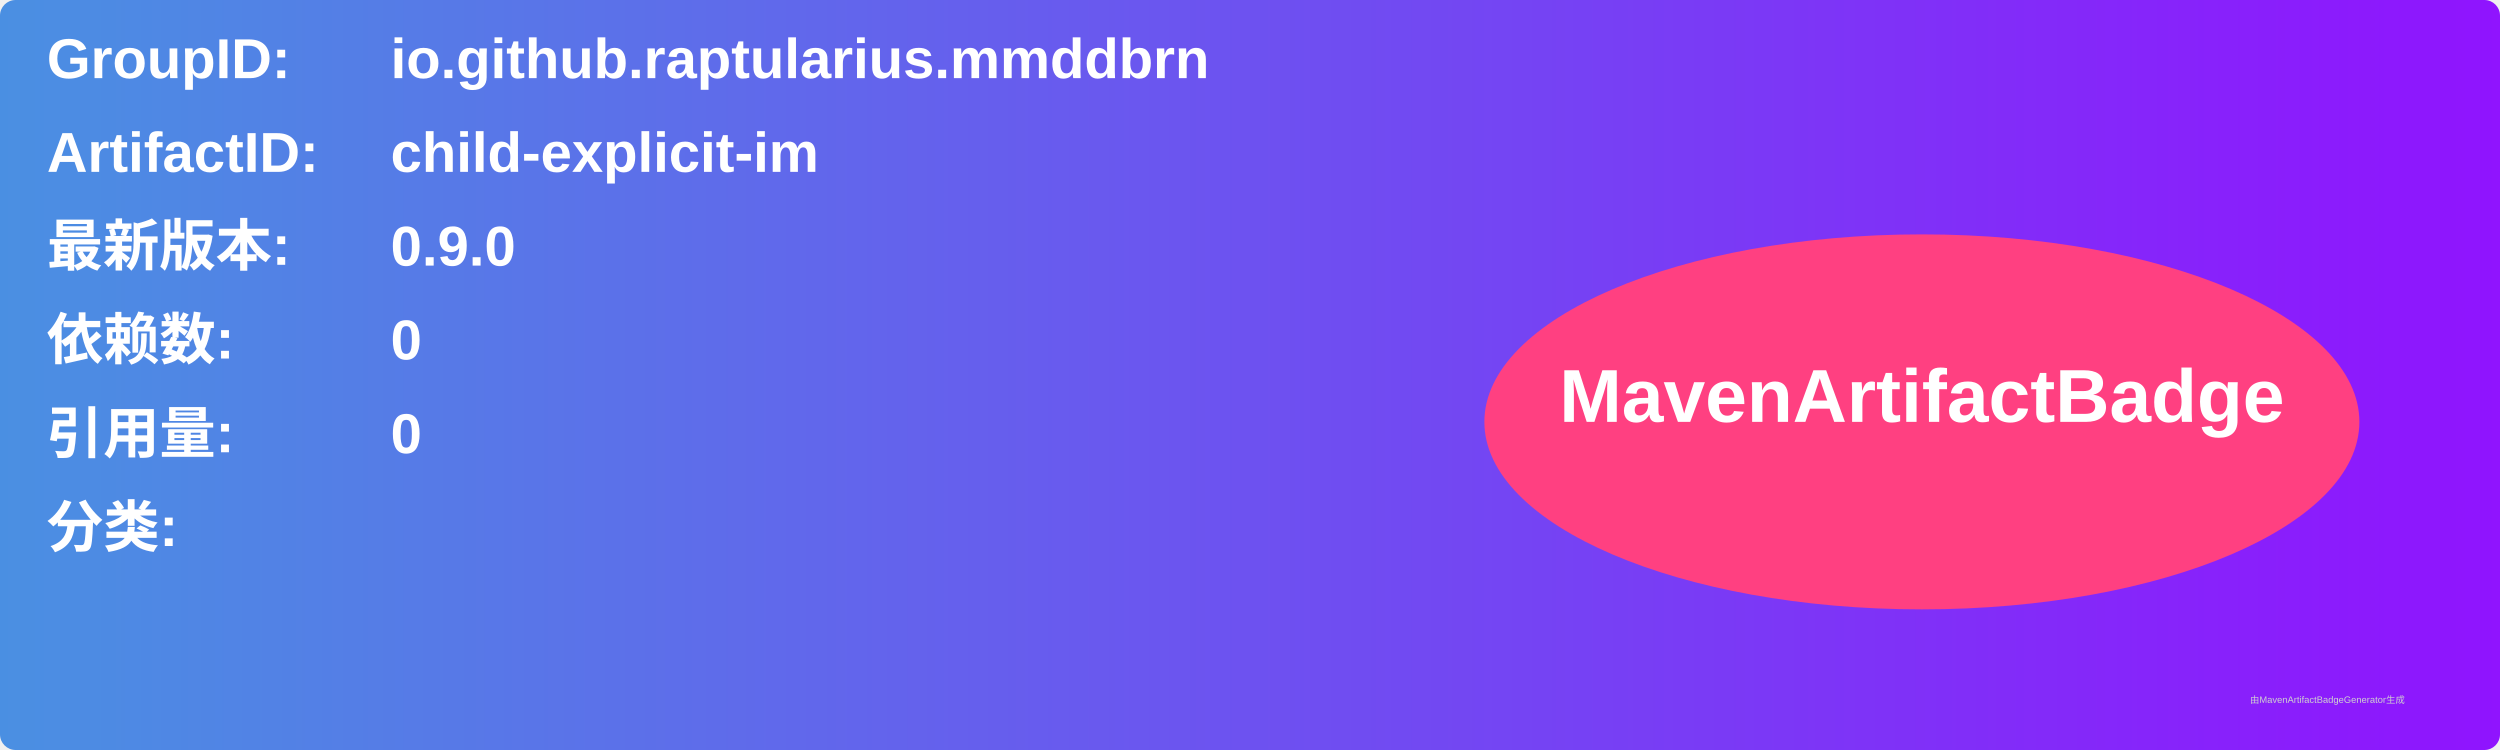
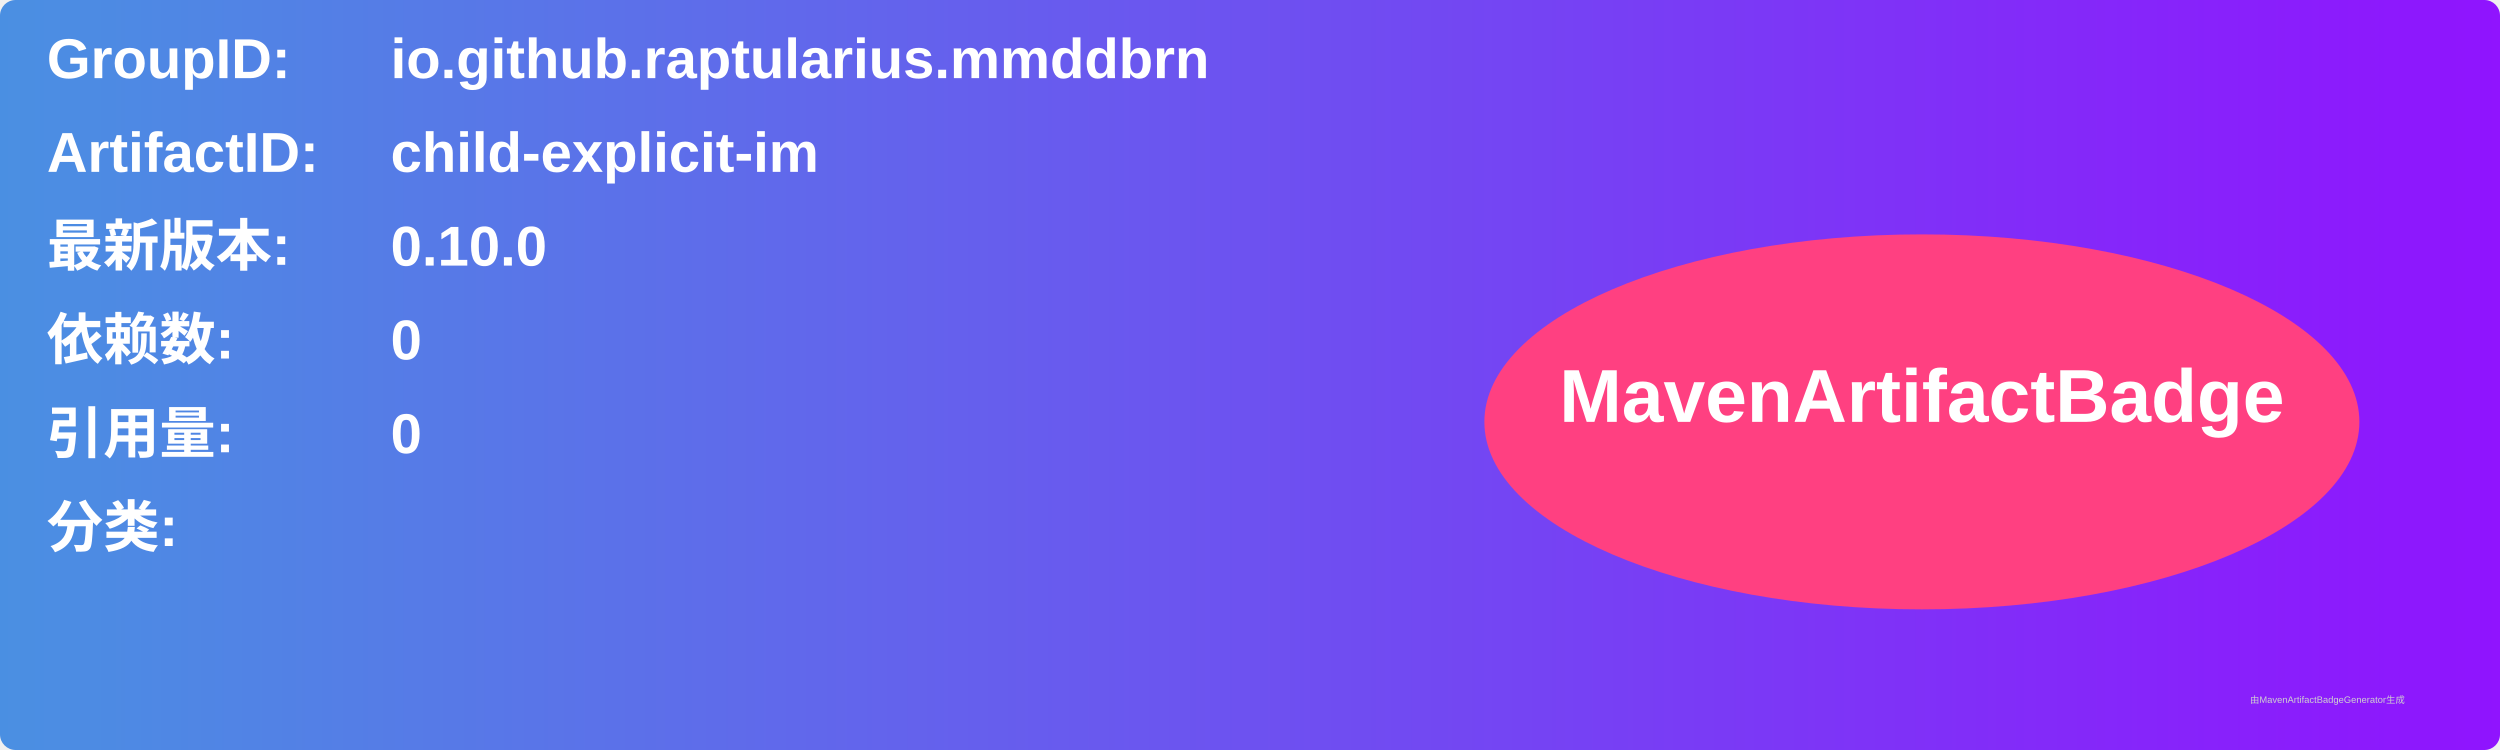
<svg xmlns="http://www.w3.org/2000/svg" width="800" height="240" viewBox="0 0 800 240">
  <linearGradient id="grad" x1="0%" y1="0%" x2="100%" y2="0%">
    <stop offset="0%" stop-color="#4a90e2" />
    <stop offset="100%" stop-color="#9013fe" />
  </linearGradient>
  <rect width="100%" height="100%" rx="5" ry="5" fill="url(#grad)" />
  <g transform="translate(15, 15)">
    <text x="0" y="10" font-family="Arial" font-size="18" fill="white" font-weight="bold" width="260">GroupID:</text>
    <text x="110" y="10" font-family="Arial" font-size="18" fill="white" font-weight="bold" width="460">io.github.raptularius.mmddbrn</text>
    <text x="0" y="40" font-family="Arial" font-size="18" fill="white" font-weight="bold" width="260">ArtifactID:</text>
    <text x="110" y="40" font-family="Arial" font-size="18" fill="white" font-weight="bold" width="460">child-explicit-im</text>
    <text x="0" y="70" font-family="Arial" font-size="18" fill="white" font-weight="bold">最新版本:</text>
    <text x="110" y="70" font-family="Arial" font-size="18" fill="white" font-weight="bold">
-       <tspan font-weight="bold">0.9.0</tspan>
+       <tspan font-weight="bold">0.10.0</tspan>
    </text>
    <text x="0" y="100" font-family="Arial" font-size="18" fill="white" font-weight="bold">依赖数: </text>
    <text x="110" y="100" font-family="Arial" font-size="18" fill="white">
      <tspan font-weight="bold">0</tspan>
    </text>
    <text x="0" y="130" font-family="Arial" font-size="18" fill="white" font-weight="bold">引用量: </text>
    <text x="110" y="130" font-family="Arial" font-size="18" fill="white">
      <tspan font-weight="bold">0</tspan>
    </text>
    <text x="0" y="160" font-family="Arial" font-size="18" fill="white" font-weight="bold">分类:</text>
    <text x="10" y="190" font-family="Arial" font-size="10" fill="white">
      <tspan font-weight="bold" />
    </text>
    <ellipse cx="600" cy="120" rx="140" ry="60" fill="#ff4081" />
    <text x="600" y="120" text-anchor="middle" font-family="Arial" font-size="24" fill="white" font-weight="bold">MavenArtifactBadge</text>
  </g>
  <text x="720" y="225" font-family="Arial" font-size="3" fill="#d0d0d0">由MavenArtifactBadgeGenerator生成</text>
</svg>
